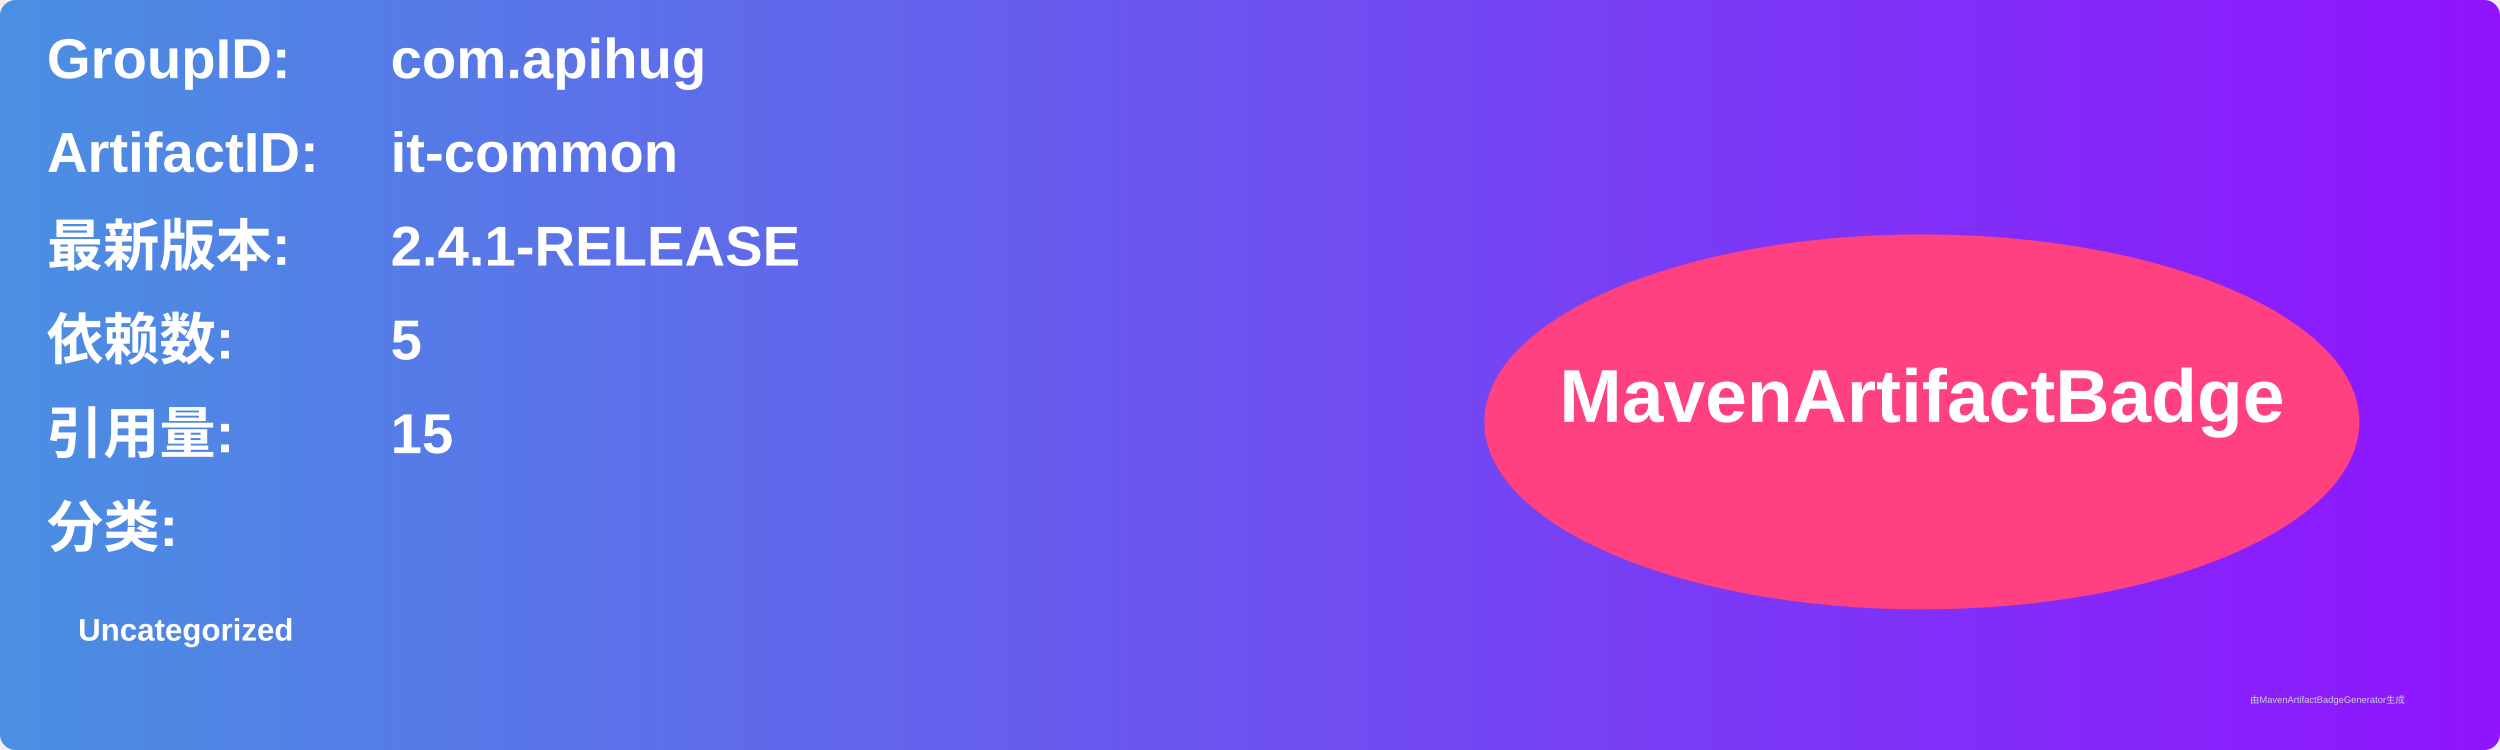
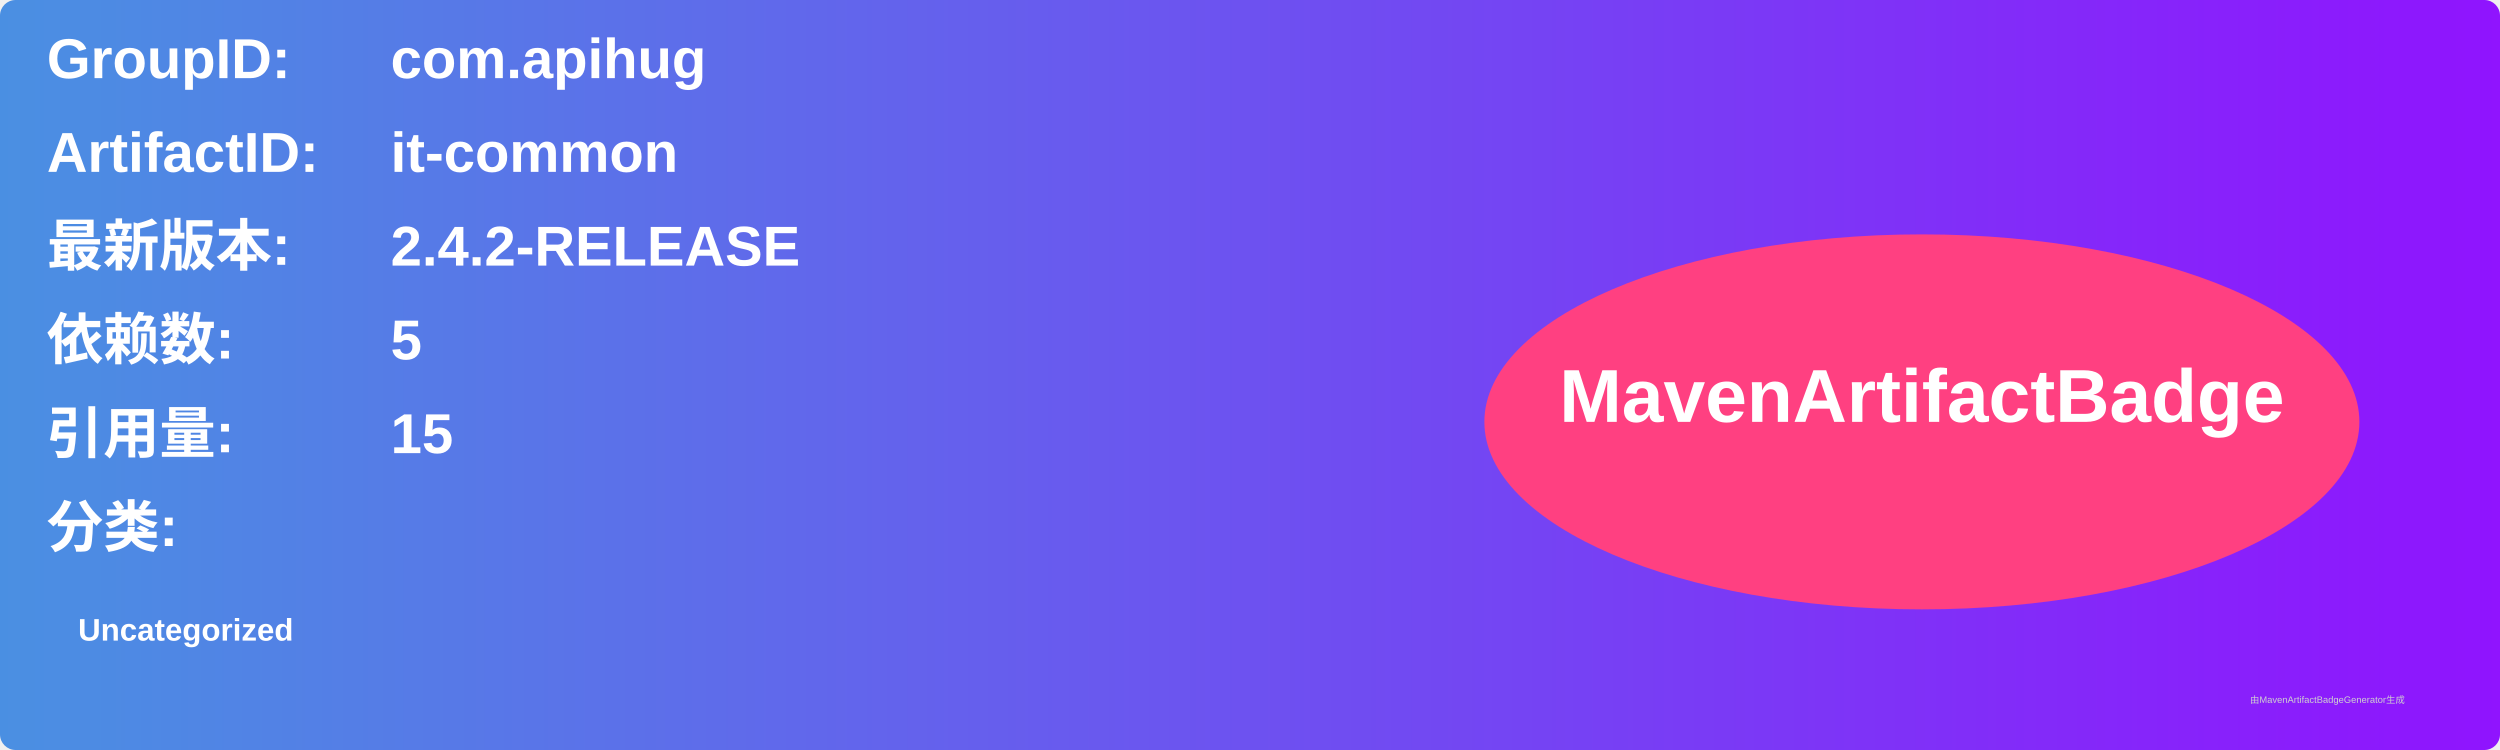
<svg xmlns="http://www.w3.org/2000/svg" width="800" height="240" viewBox="0 0 800 240">
  <linearGradient id="grad" x1="0%" y1="0%" x2="100%" y2="0%">
    <stop offset="0%" stop-color="#4a90e2" />
    <stop offset="100%" stop-color="#9013fe" />
  </linearGradient>
  <rect width="100%" height="100%" rx="5" ry="5" fill="url(#grad)" />
  <g transform="translate(15, 15)">
    <text x="0" y="10" font-family="Arial" font-size="18" fill="white" font-weight="bold" width="260">GroupID:</text>
    <text x="110" y="10" font-family="Arial" font-size="18" fill="white" font-weight="bold" width="460">com.apihug</text>
    <text x="0" y="40" font-family="Arial" font-size="18" fill="white" font-weight="bold" width="260">ArtifactID:</text>
    <text x="110" y="40" font-family="Arial" font-size="18" fill="white" font-weight="bold" width="460">it-common</text>
    <text x="0" y="70" font-family="Arial" font-size="18" fill="white" font-weight="bold">最新版本:</text>
    <text x="110" y="70" font-family="Arial" font-size="18" fill="white" font-weight="bold">
-       <tspan font-weight="bold">2.4.1-RELEASE</tspan>
+       <tspan font-weight="bold">2.4.2-RELEASE</tspan>
    </text>
    <text x="0" y="100" font-family="Arial" font-size="18" fill="white" font-weight="bold">依赖数: </text>
    <text x="110" y="100" font-family="Arial" font-size="18" fill="white">
      <tspan font-weight="bold">5</tspan>
    </text>
    <text x="0" y="130" font-family="Arial" font-size="18" fill="white" font-weight="bold">引用量: </text>
    <text x="110" y="130" font-family="Arial" font-size="18" fill="white">
      <tspan font-weight="bold">15</tspan>
    </text>
    <text x="0" y="160" font-family="Arial" font-size="18" fill="white" font-weight="bold">分类:</text>
    <text x="10" y="190" font-family="Arial" font-size="10" fill="white">
      <tspan font-weight="bold">Uncategorized</tspan>
    </text>
    <ellipse cx="600" cy="120" rx="140" ry="60" fill="#ff4081" />
    <text x="600" y="120" text-anchor="middle" font-family="Arial" font-size="24" fill="white" font-weight="bold">MavenArtifactBadge</text>
  </g>
  <text x="720" y="225" font-family="Arial" font-size="3" fill="#d0d0d0">由MavenArtifactBadgeGenerator生成</text>
</svg>
